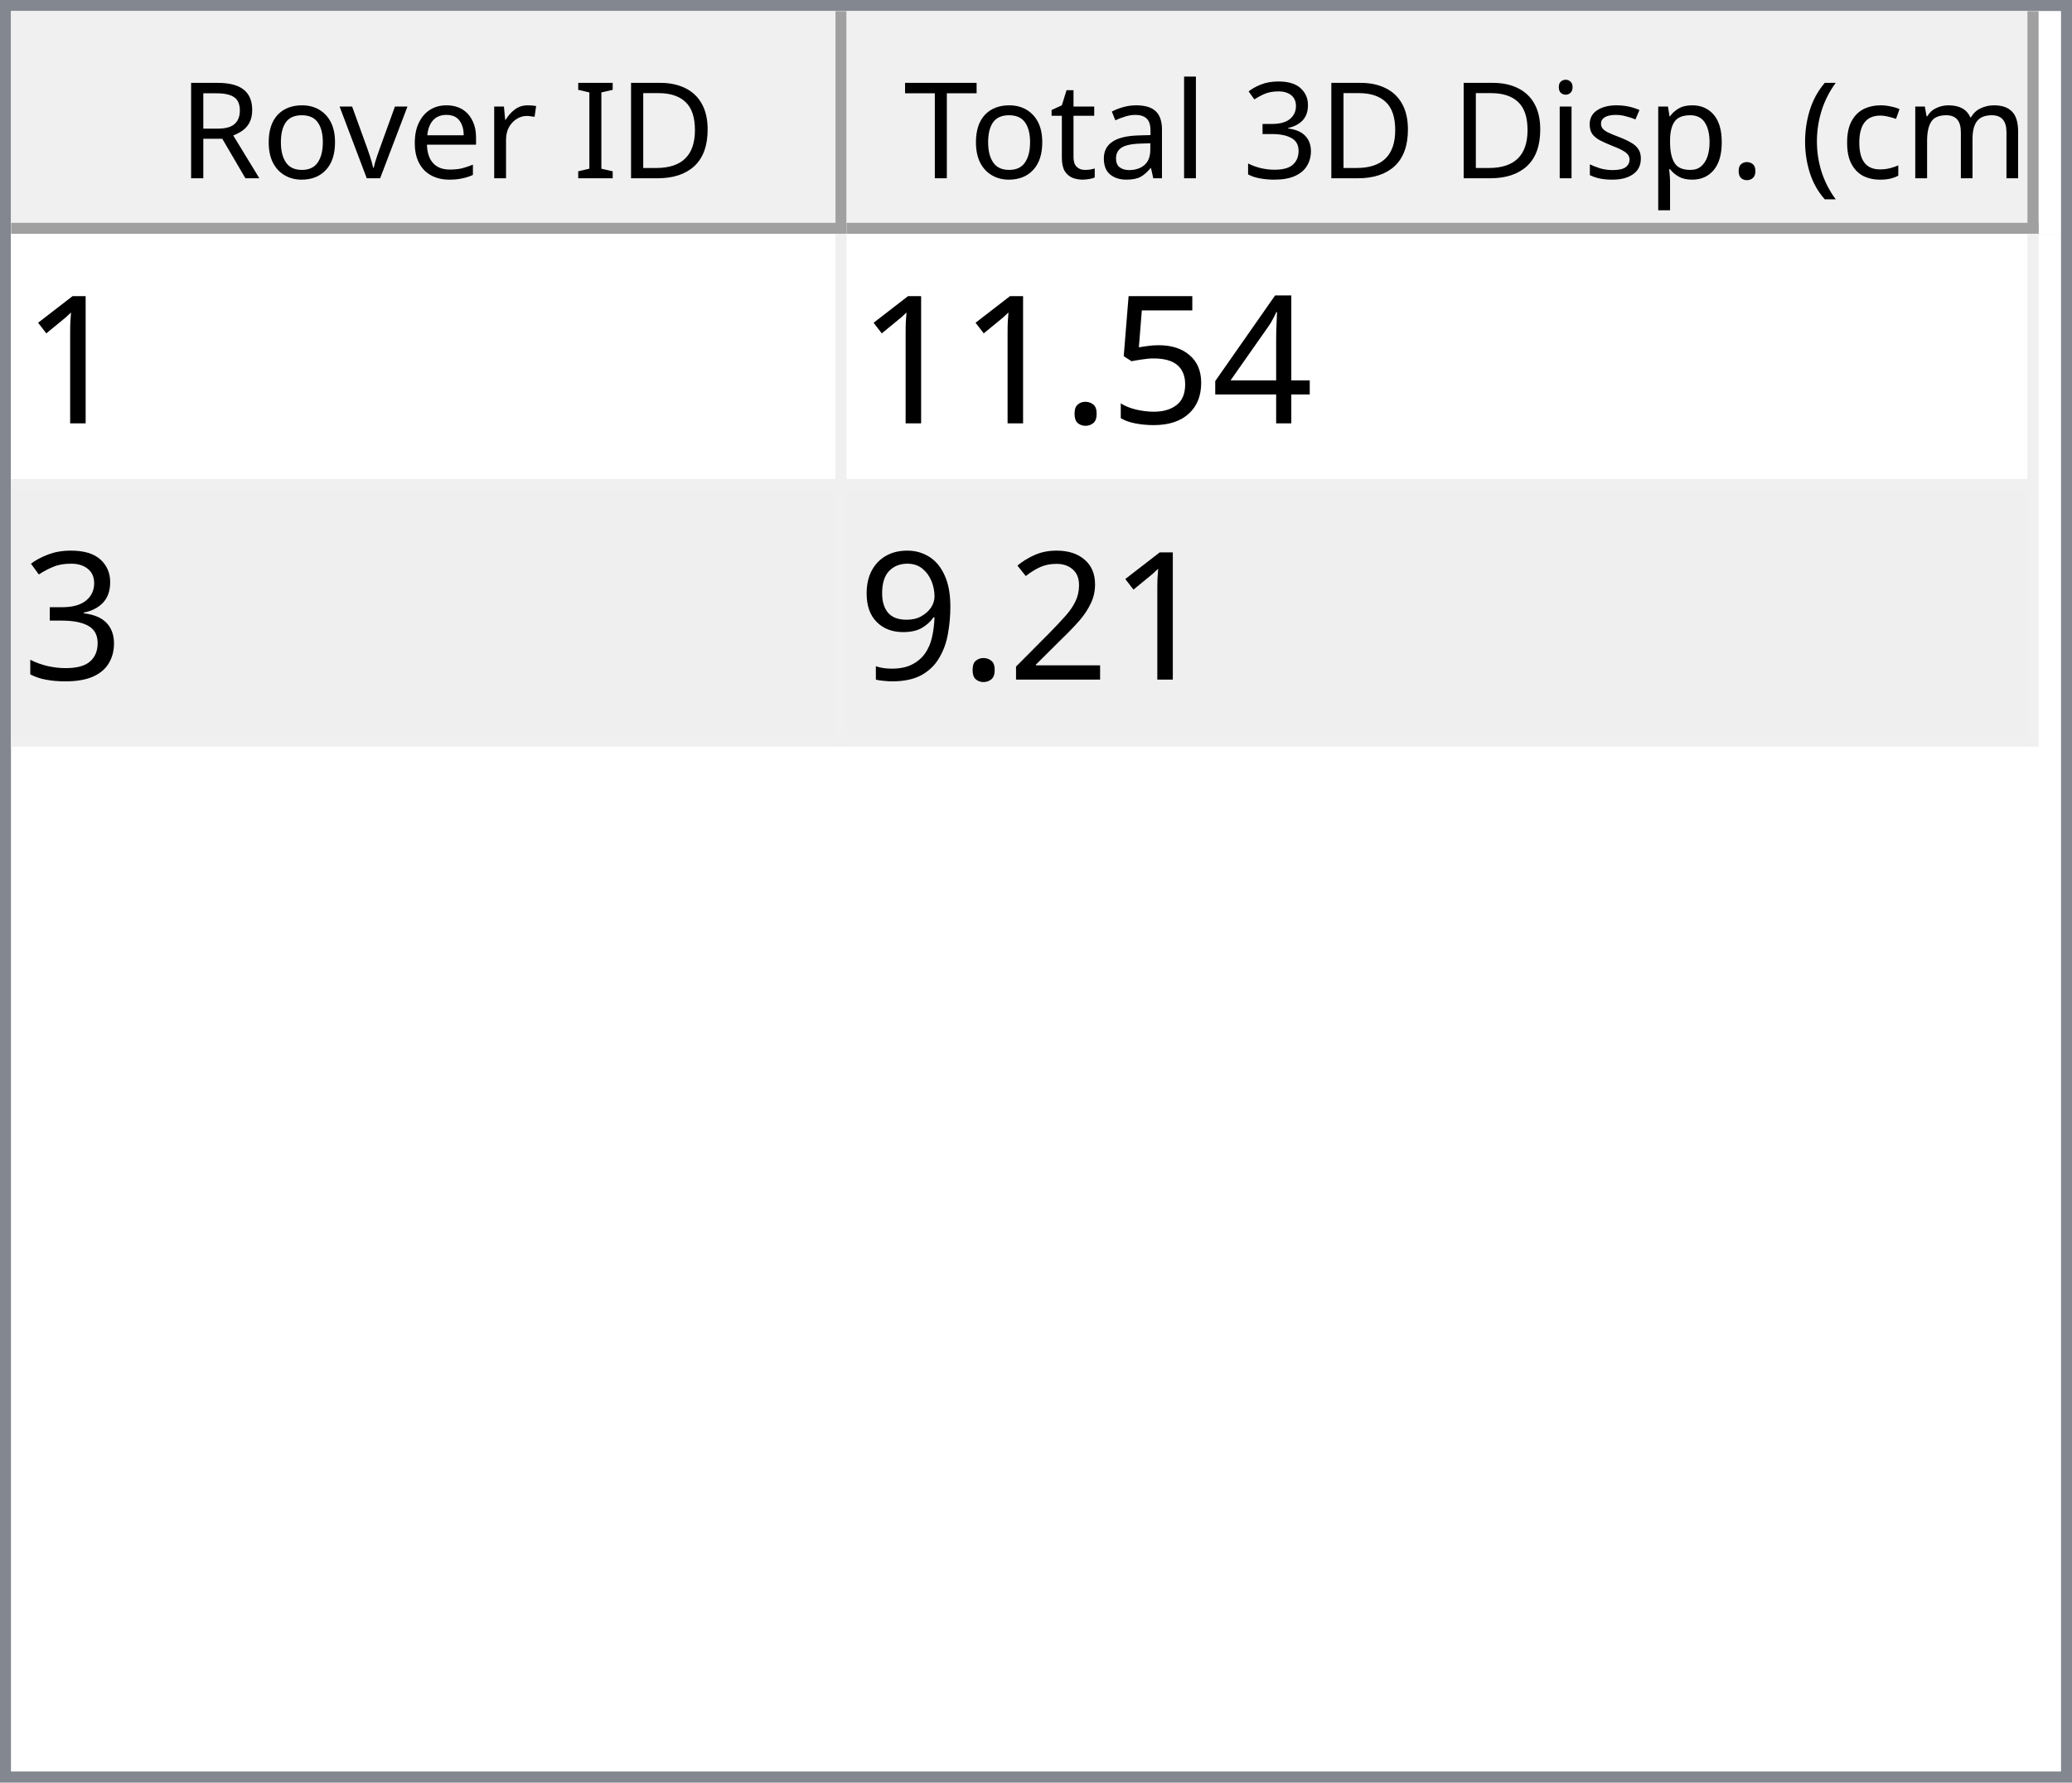
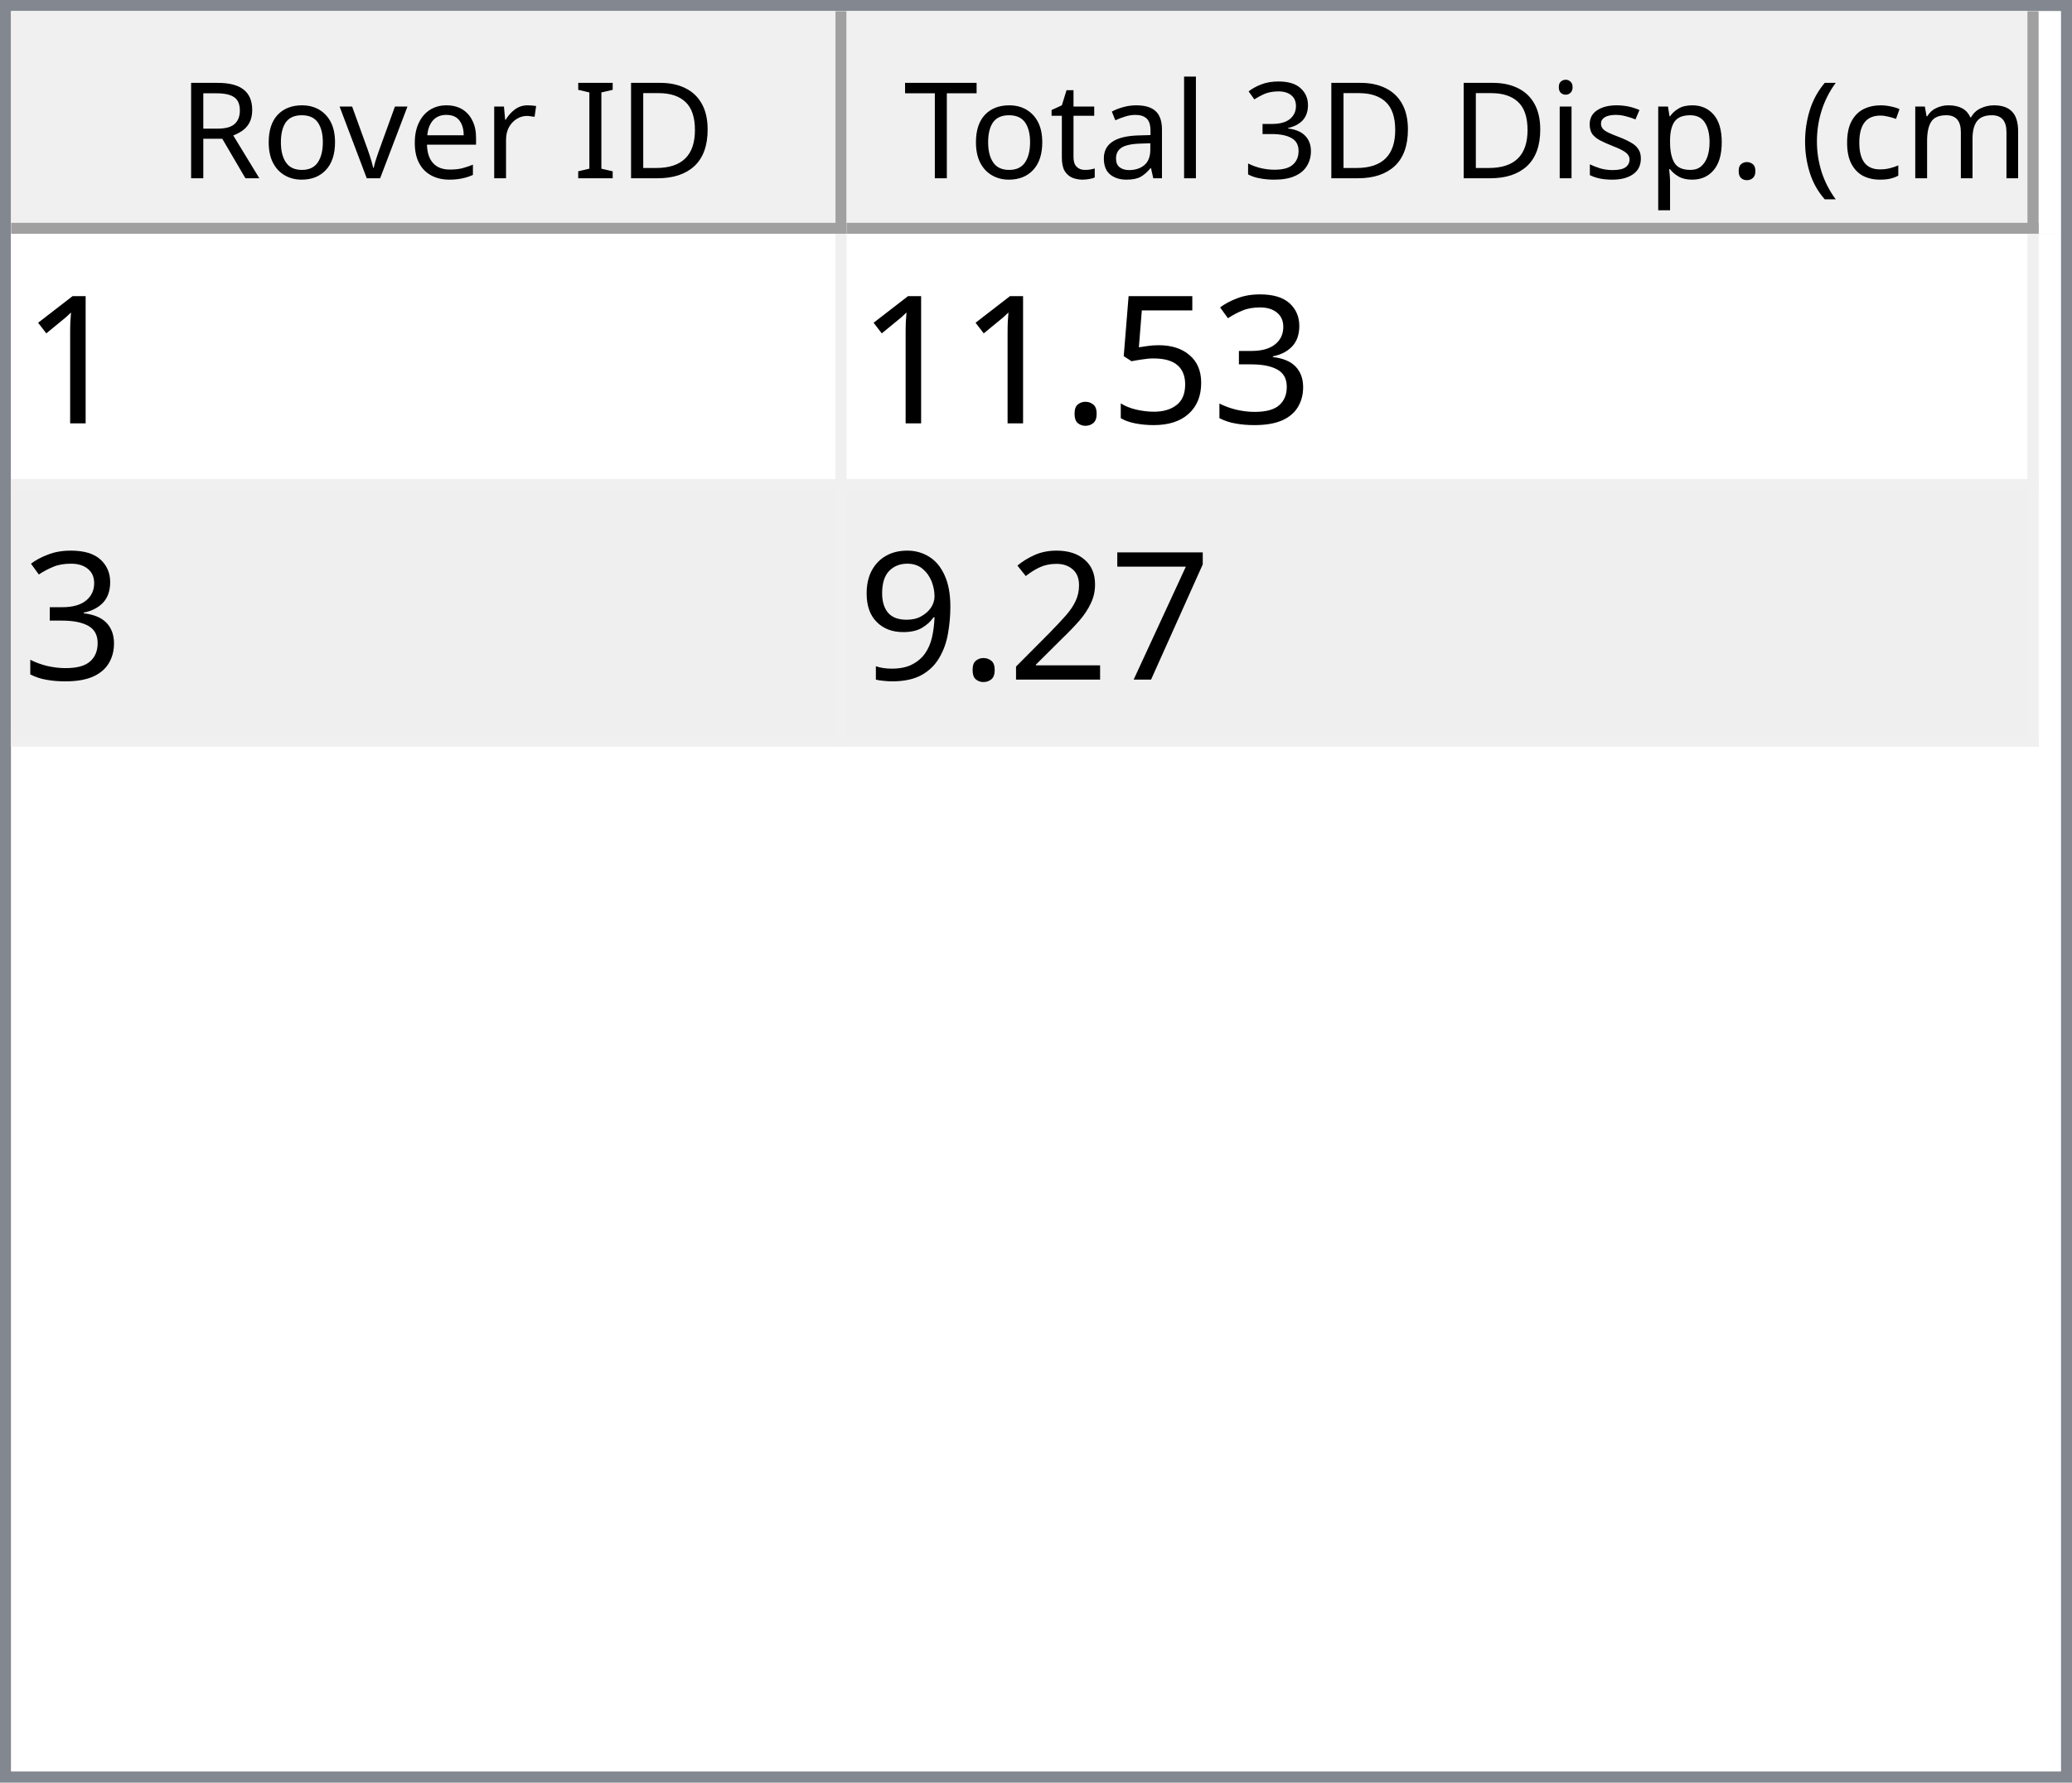
<svg xmlns="http://www.w3.org/2000/svg" style="fill-opacity:1; color-rendering:auto; color-interpolation:auto; text-rendering:auto; stroke:black; stroke-linecap:square; stroke-miterlimit:10; shape-rendering:auto; stroke-opacity:1; fill:black; stroke-dasharray:none; font-weight:normal; stroke-width:1; font-family:'Dialog'; font-style:normal; stroke-linejoin:miter; font-size:12px; stroke-dashoffset:0; image-rendering:auto;" width="186" height="160">
  <defs id="genericDefs" />
  <g>
    <defs id="defs1">
      <clipPath clipPathUnits="userSpaceOnUse" id="clipPath1">
        <path d="M0 0 L186 0 L186 160 L0 160 L0 0 Z" />
      </clipPath>
      <clipPath clipPathUnits="userSpaceOnUse" id="clipPath2">
        <path d="M0 0 L0 160 L186 160 L186 0 Z" />
      </clipPath>
      <clipPath clipPathUnits="userSpaceOnUse" id="clipPath3">
        <path d="M0 0 L0 20 L184 20 L184 0 Z" />
      </clipPath>
      <clipPath clipPathUnits="userSpaceOnUse" id="clipPath4">
        <path d="M0 0 L0 20 L75 20 L75 0 Z" />
      </clipPath>
      <clipPath clipPathUnits="userSpaceOnUse" id="clipPath5">
        <path d="M1 1 L1 19 L74 19 L74 1 Z" />
      </clipPath>
      <clipPath clipPathUnits="userSpaceOnUse" id="clipPath6">
        <path d="M0 0 L0 18 L73 18 L73 0 Z" />
      </clipPath>
      <clipPath clipPathUnits="userSpaceOnUse" id="clipPath7">
        <path d="M-0.5 -0.5 L-0.5 19.5 L74.5 19.5 L74.5 -0.5 Z" />
      </clipPath>
      <clipPath clipPathUnits="userSpaceOnUse" id="clipPath8">
        <path d="M0 0 L0 20 L107 20 L107 0 Z" />
      </clipPath>
      <clipPath clipPathUnits="userSpaceOnUse" id="clipPath9">
        <path d="M1 1 L1 19 L106 19 L106 1 Z" />
      </clipPath>
      <clipPath clipPathUnits="userSpaceOnUse" id="clipPath10">
        <path d="M0 0 L0 18 L105 18 L105 0 Z" />
      </clipPath>
      <clipPath clipPathUnits="userSpaceOnUse" id="clipPath11">
        <path d="M-0.5 -0.5 L-0.5 19.5 L106.5 19.5 L106.5 -0.5 Z" />
      </clipPath>
      <clipPath clipPathUnits="userSpaceOnUse" id="clipPath12">
        <path d="M0 0 L0 138 L184 138 L184 0 Z" />
      </clipPath>
      <clipPath clipPathUnits="userSpaceOnUse" id="clipPath13">
        <path d="M0 0 L0 46 L182 46 L182 0 Z" />
      </clipPath>
      <clipPath clipPathUnits="userSpaceOnUse" id="clipPath14">
        <path d="M-0.5 -0.5 L-0.5 45.5 L181.5 45.5 L181.5 -0.5 Z" />
      </clipPath>
      <clipPath clipPathUnits="userSpaceOnUse" id="clipPath15">
        <path d="M0 0 L0 22 L74 22 L74 0 Z" />
      </clipPath>
      <clipPath clipPathUnits="userSpaceOnUse" id="clipPath16">
        <path d="M0 0 L0 22 L106 22 L106 0 Z" />
      </clipPath>
      <font horiz-adv-x="64.551" id="font1">
        <font-face ascent="107.91" descent="25.098" units-per-em="100" style="font-style:normal; font-family:Segoe UI; font-weight:normal;" />
        <missing-glyph horiz-adv-x="64.551" d="M8.109 0 L8.109 68.266 L56.453 68.266 L56.453 0 L8.109 0 ZM15.328 7.234 L49.219 7.234 L49.219 61.031 L15.328 61.031 L15.328 7.234 Z" />
        <glyph unicode="D" horiz-adv-x="70.117" d="M9.188 0 L9.188 70.016 L28.516 70.016 Q65.531 70.016 65.531 35.891 Q65.531 19.672 55.25 9.836 Q44.969 0 27.734 0 L9.188 0 ZM17.391 62.594 L17.391 7.422 L27.828 7.422 Q41.609 7.422 49.273 14.797 Q56.938 22.172 56.938 35.688 Q56.938 62.594 28.328 62.594 L17.391 62.594 Z" />
        <glyph unicode="I" horiz-adv-x="26.611" d="M17.391 0 L9.188 0 L9.188 70.016 L17.391 70.016 L17.391 0 Z" />
        <glyph unicode=" " horiz-adv-x="27.393" d="" />
        <glyph unicode="r" horiz-adv-x="34.766" d="M34.188 41.891 Q32.078 43.5 28.125 43.5 Q23 43.5 19.555 38.672 Q16.109 33.844 16.109 25.484 L16.109 0 L8.109 0 L8.109 50 L16.109 50 L16.109 39.703 L16.312 39.703 Q18.016 44.969 21.531 47.922 Q25.047 50.875 29.391 50.875 Q32.516 50.875 34.188 50.203 L34.188 41.891 Z" />
        <glyph unicode="e" horiz-adv-x="52.295" d="M48.297 23 L12.984 23 Q13.188 14.656 17.484 10.109 Q21.781 5.562 29.297 5.562 Q37.75 5.562 44.828 11.141 L44.828 3.609 Q38.234 -1.172 27.391 -1.172 Q16.797 -1.172 10.742 5.641 Q4.688 12.453 4.688 24.812 Q4.688 36.469 11.305 43.82 Q17.922 51.172 27.734 51.172 Q37.547 51.172 42.922 44.828 Q48.297 38.484 48.297 27.203 L48.297 23 ZM40.094 29.781 Q40.047 36.719 36.75 40.578 Q33.453 44.438 27.594 44.438 Q21.922 44.438 17.969 40.383 Q14.016 36.328 13.094 29.781 L40.094 29.781 Z" />
        <glyph unicode="v" horiz-adv-x="47.9" d="M47.406 50 L27.484 0 L19.625 0 L0.688 50 L9.469 50 L22.172 13.672 Q23.578 9.672 23.922 6.688 L24.125 6.688 Q24.609 10.453 25.688 13.484 L38.969 50 L47.406 50 Z" />
        <glyph unicode="o" horiz-adv-x="58.594" d="M29 -1.172 Q17.922 -1.172 11.305 5.836 Q4.688 12.844 4.688 24.422 Q4.688 37.016 11.57 44.094 Q18.453 51.172 30.172 51.172 Q41.359 51.172 47.633 44.289 Q53.906 37.406 53.906 25.203 Q53.906 13.234 47.141 6.031 Q40.375 -1.172 29 -1.172 ZM29.594 44.438 Q21.875 44.438 17.383 39.188 Q12.891 33.938 12.891 24.703 Q12.891 15.828 17.43 10.695 Q21.969 5.562 29.594 5.562 Q37.359 5.562 41.531 10.594 Q45.703 15.625 45.703 24.906 Q45.703 34.281 41.531 39.359 Q37.359 44.438 29.594 44.438 Z" />
        <glyph unicode="R" horiz-adv-x="59.814" d="M59.375 0 L49.609 0 L37.891 19.625 Q36.281 22.359 34.766 24.289 Q33.25 26.219 31.664 27.438 Q30.078 28.656 28.25 29.219 Q26.422 29.781 24.125 29.781 L17.391 29.781 L17.391 0 L9.188 0 L9.188 70.016 L30.078 70.016 Q34.672 70.016 38.555 68.867 Q42.438 67.719 45.289 65.375 Q48.141 63.031 49.758 59.547 Q51.375 56.062 51.375 51.375 Q51.375 47.703 50.273 44.656 Q49.172 41.609 47.148 39.211 Q45.125 36.812 42.266 35.133 Q39.406 33.453 35.844 32.516 L35.844 32.328 Q37.594 31.547 38.891 30.547 Q40.188 29.547 41.359 28.18 Q42.531 26.812 43.68 25.078 Q44.828 23.344 46.234 21.047 L59.375 0 ZM17.391 62.594 L17.391 37.203 L28.516 37.203 Q31.594 37.203 34.203 38.133 Q36.812 39.062 38.719 40.797 Q40.625 42.531 41.703 45.047 Q42.781 47.562 42.781 50.688 Q42.781 56.297 39.141 59.445 Q35.5 62.594 28.609 62.594 L17.391 62.594 Z" />
        <glyph unicode=")" horiz-adv-x="30.176" d="M8.297 -15.922 L1.172 -15.922 Q16.406 2.344 16.406 26.812 Q16.406 51.469 1.078 70.016 L8.297 70.016 Q23.531 52.156 23.531 26.703 Q23.531 1.375 8.297 -15.922 Z" />
        <glyph unicode="m" horiz-adv-x="86.133" d="M79.109 0 L71.094 0 L71.094 28.719 Q71.094 37.016 68.531 40.727 Q65.969 44.438 59.906 44.438 Q54.781 44.438 51.195 39.75 Q47.609 35.062 47.609 28.516 L47.609 0 L39.594 0 L39.594 29.688 Q39.594 44.438 28.219 44.438 Q22.953 44.438 19.531 40.016 Q16.109 35.594 16.109 28.516 L16.109 0 L8.109 0 L8.109 50 L16.109 50 L16.109 42.094 L16.312 42.094 Q21.625 51.172 31.844 51.172 Q36.969 51.172 40.773 48.312 Q44.578 45.453 46 40.828 Q51.562 51.172 62.594 51.172 Q79.109 51.172 79.109 30.812 L79.109 0 Z" />
        <glyph unicode="c" horiz-adv-x="46.191" d="M42.188 2.297 Q36.422 -1.172 28.516 -1.172 Q17.828 -1.172 11.258 5.789 Q4.688 12.75 4.688 23.828 Q4.688 36.188 11.766 43.68 Q18.844 51.172 30.672 51.172 Q37.25 51.172 42.281 48.734 L42.281 40.531 Q36.719 44.438 30.375 44.438 Q22.703 44.438 17.797 38.945 Q12.891 33.453 12.891 24.516 Q12.891 15.719 17.508 10.641 Q22.125 5.562 29.891 5.562 Q36.422 5.562 42.188 9.906 L42.188 2.297 Z" />
        <glyph unicode="(" horiz-adv-x="30.176" d="M29.109 -15.922 L21.969 -15.922 Q6.844 1.375 6.844 26.703 Q6.844 52.156 21.969 70.016 L29.203 70.016 Q13.875 51.469 13.875 26.812 Q13.875 2.344 29.109 -15.922 Z" />
        <glyph unicode="." horiz-adv-x="21.68" d="M10.891 -1.078 Q8.641 -1.078 7.055 0.539 Q5.469 2.156 5.469 4.391 Q5.469 6.641 7.055 8.273 Q8.641 9.906 10.891 9.906 Q13.188 9.906 14.797 8.273 Q16.406 6.641 16.406 4.391 Q16.406 2.156 14.797 0.539 Q13.188 -1.078 10.891 -1.078 Z" />
        <glyph unicode="p" horiz-adv-x="58.789" d="M16.312 7.234 L16.109 7.234 L16.109 -23 L8.109 -23 L8.109 50 L16.109 50 L16.109 41.219 L16.312 41.219 Q22.219 51.172 33.594 51.172 Q43.266 51.172 48.688 44.461 Q54.109 37.75 54.109 26.469 Q54.109 13.922 48 6.375 Q41.891 -1.172 31.297 -1.172 Q21.578 -1.172 16.312 7.234 ZM16.109 27.391 L16.109 20.406 Q16.109 14.203 20.141 9.883 Q24.172 5.562 30.375 5.562 Q37.641 5.562 41.773 11.133 Q45.906 16.703 45.906 26.609 Q45.906 34.969 42.047 39.703 Q38.188 44.438 31.594 44.438 Q24.609 44.438 20.359 39.578 Q16.109 34.719 16.109 27.391 Z" />
        <glyph unicode="s" horiz-adv-x="42.432" d="M5.078 1.812 L5.078 10.406 Q11.625 5.562 19.484 5.562 Q30.031 5.562 30.031 12.594 Q30.031 14.594 29.125 15.992 Q28.219 17.391 26.68 18.461 Q25.141 19.531 23.07 20.383 Q21 21.234 18.609 22.172 Q15.281 23.484 12.766 24.828 Q10.25 26.172 8.57 27.859 Q6.891 29.547 6.031 31.695 Q5.172 33.844 5.172 36.719 Q5.172 40.234 6.789 42.945 Q8.406 45.656 11.086 47.484 Q13.766 49.312 17.211 50.242 Q20.656 51.172 24.312 51.172 Q30.812 51.172 35.938 48.922 L35.938 40.828 Q30.422 44.438 23.25 44.438 Q21 44.438 19.195 43.922 Q17.391 43.406 16.094 42.477 Q14.797 41.547 14.086 40.258 Q13.375 38.969 13.375 37.406 Q13.375 35.453 14.086 34.133 Q14.797 32.812 16.164 31.789 Q17.531 30.766 19.484 29.938 Q21.438 29.109 23.922 28.125 Q27.25 26.859 29.883 25.516 Q32.516 24.172 34.375 22.484 Q36.234 20.797 37.234 18.602 Q38.234 16.406 38.234 13.375 Q38.234 9.672 36.602 6.938 Q34.969 4.203 32.234 2.398 Q29.5 0.594 25.93 -0.289 Q22.359 -1.172 18.453 -1.172 Q10.75 -1.172 5.078 1.812 Z" />
        <glyph unicode="i" horiz-adv-x="24.219" d="M12.203 62.703 Q10.062 62.703 8.547 64.164 Q7.031 65.625 7.031 67.875 Q7.031 70.125 8.547 71.609 Q10.062 73.094 12.203 73.094 Q14.406 73.094 15.945 71.609 Q17.484 70.125 17.484 67.875 Q17.484 65.719 15.945 64.211 Q14.406 62.703 12.203 62.703 ZM16.109 0 L8.109 0 L8.109 50 L16.109 50 L16.109 0 Z" />
        <glyph unicode="3" horiz-adv-x="53.906" d="M46.531 19.828 Q46.531 15.094 44.75 11.211 Q42.969 7.328 39.719 4.57 Q36.469 1.812 31.93 0.297 Q27.391 -1.219 21.922 -1.219 Q11.922 -1.219 6 2.594 L6 11.188 Q13.094 5.609 22.219 5.609 Q25.875 5.609 28.828 6.539 Q31.781 7.469 33.906 9.227 Q36.031 10.984 37.18 13.477 Q38.328 15.969 38.328 19.094 Q38.328 32.812 18.797 32.812 L12.984 32.812 L12.984 39.594 L18.5 39.594 Q35.797 39.594 35.797 52.484 Q35.797 64.406 22.609 64.406 Q15.188 64.406 8.688 59.422 L8.688 67.188 Q15.375 71.188 24.609 71.188 Q29 71.188 32.57 69.969 Q36.141 68.75 38.68 66.555 Q41.219 64.359 42.609 61.281 Q44 58.203 44 54.5 Q44 40.672 30.031 36.719 L30.031 36.531 Q33.594 36.141 36.625 34.797 Q39.656 33.453 41.852 31.305 Q44.047 29.156 45.289 26.25 Q46.531 23.344 46.531 19.828 Z" />
        <glyph unicode="l" horiz-adv-x="24.219" d="M16.109 0 L8.109 0 L8.109 74.031 L16.109 74.031 L16.109 0 Z" />
        <glyph unicode="a" horiz-adv-x="50.879" d="M43.891 0 L35.891 0 L35.891 7.812 L35.688 7.812 Q30.469 -1.172 20.312 -1.172 Q12.844 -1.172 8.617 2.781 Q4.391 6.734 4.391 13.281 Q4.391 27.297 20.906 29.594 L35.891 31.688 Q35.891 44.438 25.594 44.438 Q16.547 44.438 9.281 38.281 L9.281 46.484 Q16.656 51.172 26.266 51.172 Q43.891 51.172 43.891 32.516 L43.891 0 ZM35.891 25.297 L23.828 23.641 Q18.266 22.859 15.43 20.875 Q12.594 18.891 12.594 13.875 Q12.594 10.203 15.211 7.883 Q17.828 5.562 22.172 5.562 Q28.125 5.562 32.008 9.742 Q35.891 13.922 35.891 20.312 L35.891 25.297 Z" />
        <glyph unicode="t" horiz-adv-x="33.887" d="M31.297 0.484 Q28.469 -1.078 23.828 -1.078 Q10.688 -1.078 10.688 13.578 L10.688 43.172 L2.094 43.172 L2.094 50 L10.688 50 L10.688 62.203 L18.703 64.797 L18.703 50 L31.297 50 L31.297 43.172 L18.703 43.172 L18.703 14.984 Q18.703 9.969 20.414 7.82 Q22.125 5.672 26.078 5.672 Q29.109 5.672 31.297 7.328 L31.297 0.484 Z" />
        <glyph unicode="T" horiz-adv-x="52.393" d="M50.594 62.594 L30.375 62.594 L30.375 0 L22.172 0 L22.172 62.594 L2 62.594 L2 70.016 L50.594 70.016 L50.594 62.594 Z" />
      </font>
      <font horiz-adv-x="75.0" id="font2">
        <font-face ascent="100.537" descent="21.973" units-per-em="100" style="font-style:normal; font-family:sans-serif; font-weight:normal;" />
        <missing-glyph horiz-adv-x="75.0" d="M12.5 0 L12.5 62.5 L62.5 62.5 L62.5 0 L12.5 0 ZM14.062 1.562 L60.938 1.562 L60.938 60.938 L14.062 60.938 L14.062 1.562 Z" />
        <glyph unicode="1" horiz-adv-x="55.615" d="M37.25 0 L28.469 0 L28.469 56 Q25.297 52.984 20.141 49.953 Q14.984 46.922 10.891 45.406 L10.891 53.906 Q18.266 57.375 23.781 62.305 Q29.297 67.234 31.594 71.875 L37.25 71.875 L37.25 0 Z" />
-         <glyph unicode="4" horiz-adv-x="55.615" d="M32.328 0 L32.328 17.141 L1.266 17.141 L1.266 25.203 L33.938 71.578 L41.109 71.578 L41.109 25.203 L50.781 25.203 L50.781 17.141 L41.109 17.141 L41.109 0 L32.328 0 ZM32.328 25.203 L32.328 57.469 L9.906 25.203 L32.328 25.203 Z" />
+         <glyph unicode="3" horiz-adv-x="55.615" d="M4.203 18.891 L12.984 20.062 Q14.5 12.594 18.141 9.297 Q21.781 6 27 6 Q33.203 6 37.477 10.297 Q41.75 14.594 41.75 20.953 Q41.75 27 37.797 30.93 Q33.844 34.859 27.734 34.859 Q25.25 34.859 21.531 33.891 L22.516 41.609 Q23.391 41.5 23.922 41.5 Q29.547 41.5 34.039 44.43 Q38.531 47.359 38.531 53.469 Q38.531 58.297 35.258 61.477 Q31.984 64.656 26.812 64.656 Q21.688 64.656 18.266 61.43 Q14.844 58.203 13.875 51.766 L5.078 53.328 Q6.688 62.156 12.398 67.016 Q18.109 71.875 26.609 71.875 Q32.469 71.875 37.398 69.359 Q42.328 66.844 44.945 62.5 Q47.562 58.156 47.562 53.266 Q47.562 48.641 45.07 44.828 Q42.578 41.016 37.703 38.766 Q44.047 37.312 47.562 32.695 Q51.078 28.078 51.078 21.141 Q51.078 11.766 44.242 5.25 Q37.406 -1.266 26.953 -1.266 Q17.531 -1.266 11.305 4.352 Q5.078 9.969 4.203 18.891 Z" />
        <glyph unicode="5" horiz-adv-x="55.615" d="M4.156 18.75 L13.375 19.531 Q14.406 12.797 18.141 9.398 Q21.875 6 27.156 6 Q33.5 6 37.891 10.789 Q42.281 15.578 42.281 23.484 Q42.281 31 38.062 35.352 Q33.844 39.703 27 39.703 Q22.75 39.703 19.336 37.773 Q15.922 35.844 13.969 32.766 L5.719 33.844 L12.641 70.609 L48.25 70.609 L48.25 62.203 L19.672 62.203 L15.828 42.969 Q22.266 47.469 29.344 47.469 Q38.719 47.469 45.164 40.969 Q51.609 34.469 51.609 24.266 Q51.609 14.547 45.953 7.469 Q39.062 -1.219 27.156 -1.219 Q17.391 -1.219 11.211 4.25 Q5.031 9.719 4.156 18.75 Z" />
        <glyph unicode="." horiz-adv-x="27.783" d="M9.078 0 L9.078 10.016 L19.094 10.016 L19.094 0 L9.078 0 Z" />
-         <glyph unicode="3" horiz-adv-x="55.615" d="M4.203 18.891 L12.984 20.062 Q14.5 12.594 18.141 9.297 Q21.781 6 27 6 Q33.203 6 37.477 10.297 Q41.75 14.594 41.75 20.953 Q41.75 27 37.797 30.93 Q33.844 34.859 27.734 34.859 Q25.25 34.859 21.531 33.891 L22.516 41.609 Q23.391 41.5 23.922 41.5 Q29.547 41.5 34.039 44.43 Q38.531 47.359 38.531 53.469 Q38.531 58.297 35.258 61.477 Q31.984 64.656 26.812 64.656 Q21.688 64.656 18.266 61.43 Q14.844 58.203 13.875 51.766 L5.078 53.328 Q6.688 62.156 12.398 67.016 Q18.109 71.875 26.609 71.875 Q32.469 71.875 37.398 69.359 Q42.328 66.844 44.945 62.5 Q47.562 58.156 47.562 53.266 Q47.562 48.641 45.07 44.828 Q42.578 41.016 37.703 38.766 Q44.047 37.312 47.562 32.695 Q51.078 28.078 51.078 21.141 Q51.078 11.766 44.242 5.25 Q37.406 -1.266 26.953 -1.266 Q17.531 -1.266 11.305 4.352 Q5.078 9.969 4.203 18.891 Z" />
+         <glyph unicode="7" horiz-adv-x="55.615" d="M4.734 62.203 L4.734 70.656 L51.078 70.656 L51.078 63.812 Q44.234 56.547 37.523 44.484 Q30.812 32.422 27.156 19.672 Q24.516 10.688 23.781 0 L14.75 0 Q14.891 8.453 18.062 20.414 Q21.234 32.375 27.172 43.484 Q33.109 54.594 39.797 62.203 L4.734 62.203 Z" />
        <glyph unicode="2" horiz-adv-x="55.615" d="M50.344 8.453 L50.344 0 L3.031 0 Q2.938 3.172 4.047 6.109 Q5.859 10.938 9.836 15.625 Q13.812 20.312 21.344 26.469 Q33.016 36.031 37.117 41.625 Q41.219 47.219 41.219 52.203 Q41.219 57.422 37.477 61.008 Q33.734 64.594 27.734 64.594 Q21.391 64.594 17.578 60.789 Q13.766 56.984 13.719 50.25 L4.688 51.172 Q5.609 61.281 11.664 66.578 Q17.719 71.875 27.938 71.875 Q38.234 71.875 44.242 66.164 Q50.25 60.453 50.25 52 Q50.25 47.703 48.492 43.555 Q46.734 39.406 42.656 34.812 Q38.578 30.219 29.109 22.219 Q21.188 15.578 18.945 13.211 Q16.703 10.844 15.234 8.453 L50.344 8.453 Z" />
        <glyph unicode="9" horiz-adv-x="55.615" d="M5.469 16.547 L13.922 17.328 Q14.984 11.375 18.016 8.688 Q21.047 6 25.781 6 Q29.828 6 32.883 7.859 Q35.938 9.719 37.891 12.82 Q39.844 15.922 41.164 21.195 Q42.484 26.469 42.484 31.938 Q42.484 32.516 42.438 33.688 Q39.797 29.5 35.234 26.883 Q30.672 24.266 25.344 24.266 Q16.453 24.266 10.305 30.711 Q4.156 37.156 4.156 47.703 Q4.156 58.594 10.578 65.234 Q17 71.875 26.656 71.875 Q33.641 71.875 39.43 68.117 Q45.219 64.359 48.219 57.398 Q51.219 50.438 51.219 37.25 Q51.219 23.531 48.242 15.406 Q45.266 7.281 39.383 3.031 Q33.5 -1.219 25.594 -1.219 Q17.188 -1.219 11.867 3.445 Q6.547 8.109 5.469 16.547 ZM41.453 48.141 Q41.453 55.719 37.43 60.156 Q33.406 64.594 27.734 64.594 Q21.875 64.594 17.531 59.812 Q13.188 55.031 13.188 47.406 Q13.188 40.578 17.312 36.305 Q21.438 32.031 27.484 32.031 Q33.594 32.031 37.523 36.305 Q41.453 40.578 41.453 48.141 Z" />
      </font>
    </defs>
    <g style="fill:white; stroke:white;">
      <rect x="0" y="0" width="186" style="clip-path:url(#clipPath1); stroke:none;" height="160" />
    </g>
    <g style="fill:white; text-rendering:optimizeSpeed; color-rendering:optimizeSpeed; image-rendering:optimizeSpeed; shape-rendering:crispEdges; stroke:white; color-interpolation:sRGB;">
      <rect x="0" width="186" height="160" y="0" style="stroke:none;" />
      <path style="stroke:none;" d="M0 160 L186 160 L186 0 L0 0 Z" />
    </g>
    <g style="fill:rgb(240,240,240); font-family:'Segoe UI'; stroke:rgb(240,240,240);">
      <rect x="0" y="0" width="186" style="clip-path:url(#clipPath2); stroke:none;" height="160" />
    </g>
    <g style="fill:rgb(130,135,144); font-family:'Segoe UI'; stroke:rgb(130,135,144);">
      <path d="M0 0 L186 0 L186 160 L0 160 L0 0 ZM1 1 L185 1 L185 159 L1 159 L1 1 Z" style="fill-rule:evenodd; clip-path:url(#clipPath2); stroke:none;" />
    </g>
    <g style="fill:white; font-family:'Segoe UI'; stroke:white;" transform="translate(1,1)">
      <rect x="0" y="0" width="184" style="clip-path:url(#clipPath3); stroke:none;" height="20" />
    </g>
    <g style="fill:rgb(240,240,240); font-family:'Segoe UI'; stroke:rgb(240,240,240);" transform="translate(1,1)">
      <rect x="0" y="0" width="75" style="clip-path:url(#clipPath4); stroke:none;" height="20" />
    </g>
    <g style="font-family:'Segoe UI';" transform="translate(2,2)">
      <text x="14" xml:space="preserve" y="14" style="clip-path:url(#clipPath6); stroke:none;">Rover ID</text>
    </g>
    <g style="fill:rgb(160,160,160); font-family:'Segoe UI'; stroke:rgb(160,160,160); stroke-linejoin:bevel;" transform="translate(1.5,1.5)">
      <line x1="74" x2="74" y1="0" style="fill:none; clip-path:url(#clipPath7);" y2="19" />
    </g>
    <g style="fill:rgb(160,160,160); font-family:'Segoe UI'; stroke:rgb(160,160,160); stroke-linejoin:bevel;" transform="matrix(1,0,0,1,1,1) translate(0.5,0.5)">
      <line x1="0" x2="74" y1="19" style="fill:none; clip-path:url(#clipPath7);" y2="19" />
    </g>
    <g style="fill:rgb(240,240,240); font-family:'Segoe UI'; stroke:rgb(240,240,240);" transform="translate(76,1)">
      <rect x="0" y="0" width="107" style="clip-path:url(#clipPath8); stroke:none;" height="20" />
    </g>
    <g style="font-family:'Segoe UI';" transform="translate(77,2)">
      <text x="1" xml:space="preserve" y="14" style="clip-path:url(#clipPath10); stroke:none;"> Total 3D Disp. (cm)</text>
    </g>
    <g style="fill:rgb(160,160,160); font-family:'Segoe UI'; stroke:rgb(160,160,160); stroke-linejoin:bevel;" transform="translate(76.5,1.5)">
      <line x1="106" x2="106" y1="0" style="fill:none; clip-path:url(#clipPath11);" y2="19" />
    </g>
    <g style="fill:rgb(160,160,160); font-family:'Segoe UI'; stroke:rgb(160,160,160); stroke-linejoin:bevel;" transform="matrix(1,0,0,1,76,1) translate(0.5,0.5)">
      <line x1="0" x2="106" y1="19" style="fill:none; clip-path:url(#clipPath11);" y2="19" />
    </g>
    <g style="fill:white; font-family:'Segoe UI'; stroke:white;" transform="translate(1,21)">
      <rect x="0" y="0" width="184" style="clip-path:url(#clipPath12); stroke:none;" height="138" />
    </g>
    <g style="fill:rgb(240,240,240); font-size:16px; font-family:sans-serif; stroke:rgb(240,240,240);" transform="translate(1,21)">
      <rect x="0" y="0" width="182" style="clip-path:url(#clipPath13); stroke:none;" height="46" />
      <line transform="translate(0.5,0.5)" x1="0" x2="181" y1="22" style="clip-path:url(#clipPath14); fill:none; stroke-linejoin:bevel;" y2="22" />
    </g>
    <g transform="matrix(1,0,0,1,1,21) translate(0.5,0.5)" style="fill:rgb(240,240,240); font-size:16px; font-family:sans-serif; stroke:rgb(240,240,240); stroke-linejoin:bevel;">
      <line x1="0" x2="181" y1="45" style="fill:none; clip-path:url(#clipPath14);" y2="45" />
    </g>
    <g transform="matrix(1,0,0,1,1,21) translate(0.5,0.5)" style="fill:rgb(240,240,240); font-size:16px; font-family:sans-serif; stroke:rgb(240,240,240); stroke-linejoin:bevel;">
      <line x1="74" x2="74" y1="0" style="fill:none; clip-path:url(#clipPath14);" y2="45" />
    </g>
    <g transform="matrix(1,0,0,1,1,21) translate(0.5,0.5)" style="fill:rgb(240,240,240); font-size:16px; font-family:sans-serif; stroke:rgb(240,240,240); stroke-linejoin:bevel;">
      <line x1="181" x2="181" y1="0" style="fill:none; clip-path:url(#clipPath14);" y2="45" />
    </g>
    <g style="fill:white; font-size:16px; font-family:sans-serif; stroke:white;" transform="matrix(1,0,0,1,1,21)">
      <rect x="0" y="0" width="74" style="clip-path:url(#clipPath15); stroke:none;" height="22" />
      <text x="1" y="17" style="fill:black; clip-path:url(#clipPath15); stroke:none;" xml:space="preserve">1</text>
    </g>
    <g style="fill:white; font-size:16px; font-family:sans-serif; stroke:white;" transform="matrix(1,0,0,1,1,21) translate(75,0)">
      <rect x="0" y="0" width="106" style="clip-path:url(#clipPath16); stroke:none;" height="22" />
-       <text x="1" y="17" style="fill:black; clip-path:url(#clipPath16); stroke:none;" xml:space="preserve">11.54</text>
+       <text x="1" y="17" style="fill:black; clip-path:url(#clipPath16); stroke:none;" xml:space="preserve">11.53</text>
    </g>
    <g style="fill:rgb(239,239,239); font-size:16px; font-family:sans-serif; stroke:rgb(239,239,239);" transform="matrix(1,0,0,1,1,21) translate(0,23)">
      <rect x="0" y="0" width="74" style="clip-path:url(#clipPath15); stroke:none;" height="22" />
      <text x="1" y="17" style="fill:black; clip-path:url(#clipPath15); stroke:none;" xml:space="preserve">3</text>
    </g>
    <g style="fill:rgb(239,239,239); font-size:16px; font-family:sans-serif; stroke:rgb(239,239,239);" transform="matrix(1,0,0,1,1,21) translate(75,23)">
      <rect x="0" y="0" width="106" style="clip-path:url(#clipPath16); stroke:none;" height="22" />
-       <text x="1" y="17" style="fill:black; clip-path:url(#clipPath16); stroke:none;" xml:space="preserve">9.21</text>
+       <text x="1" y="17" style="fill:black; clip-path:url(#clipPath16); stroke:none;" xml:space="preserve">9.27</text>
    </g>
  </g>
</svg>
